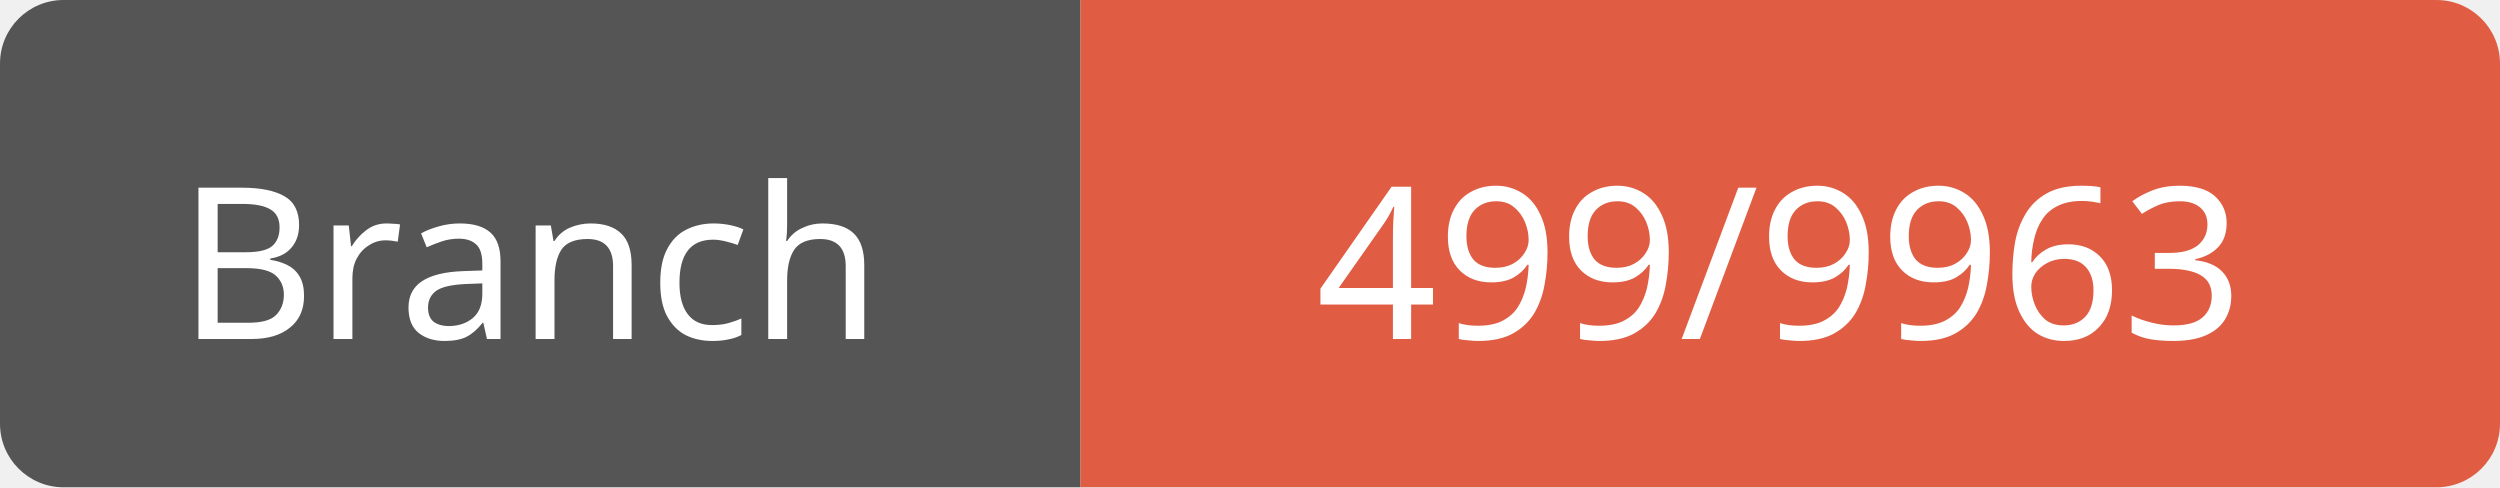
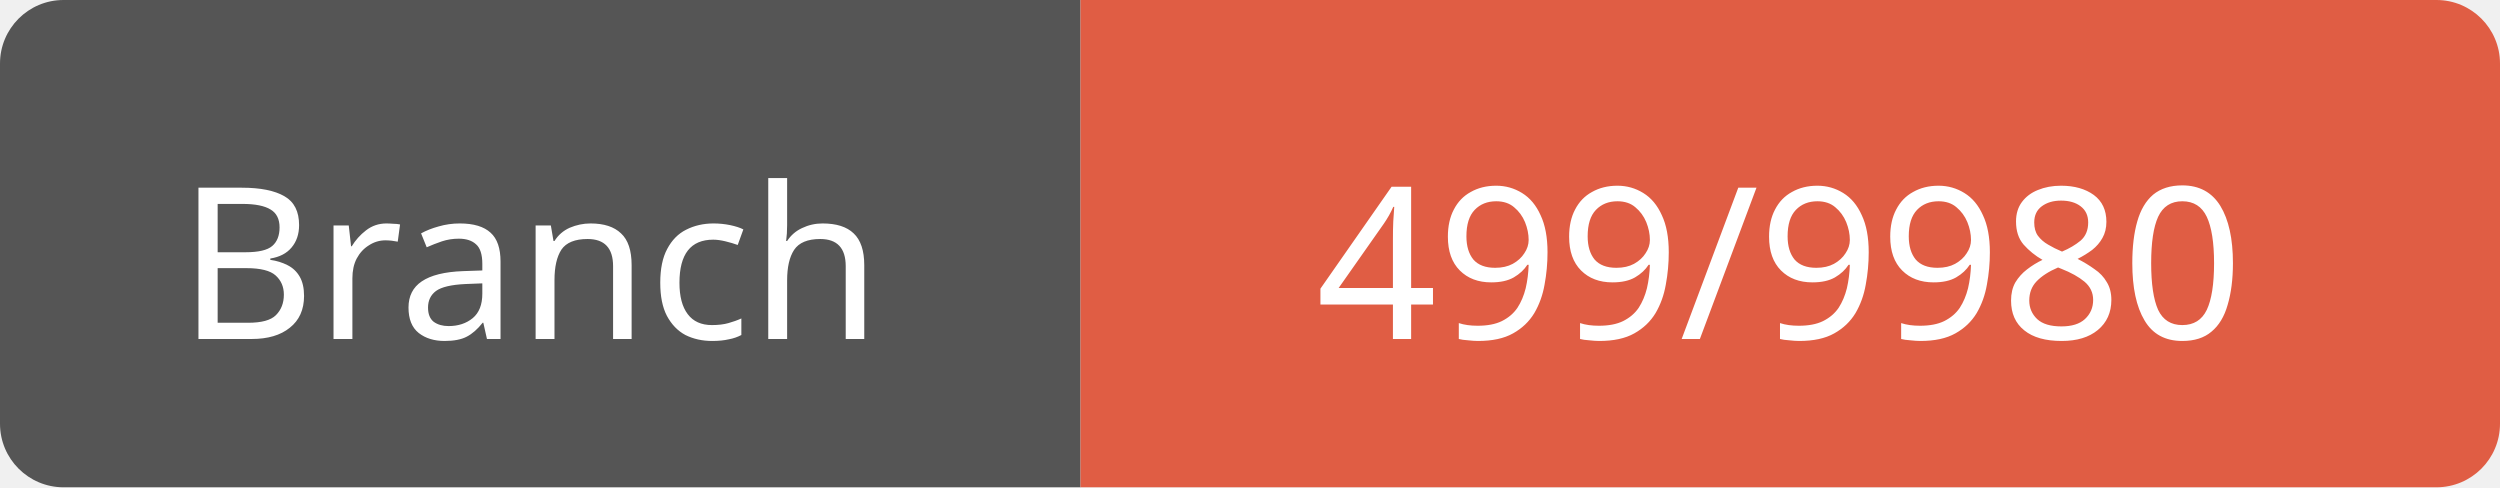
<svg xmlns="http://www.w3.org/2000/svg" width="118" height="23">
  <path d="M3,0 h45 h3 v23 h-3 h-45 a3,3 0 0 1 -3,-3 v-17 a3,3 0 0 1 3,-3 z" fill="#555" />
  <path d="M54,0 h61 a3,3 0 0 1 3,3 v17 a3,3 0 0 1 -3,3 h-61 h-3 v-23 h3 z" fill="#e05d44" />
  <text x="25" y="16" fill="#fff" font-family="Verdana" font-size="10" text-anchor="middle">Branch</text>
-   <text x="84" y="16" fill="#fff" font-family="Verdana" font-size="10" text-anchor="middle">499/9963</text>
+   <text x="84" y="16" fill="#fff" font-family="Verdana" font-size="10" text-anchor="middle">499/9980</text>
</svg>
